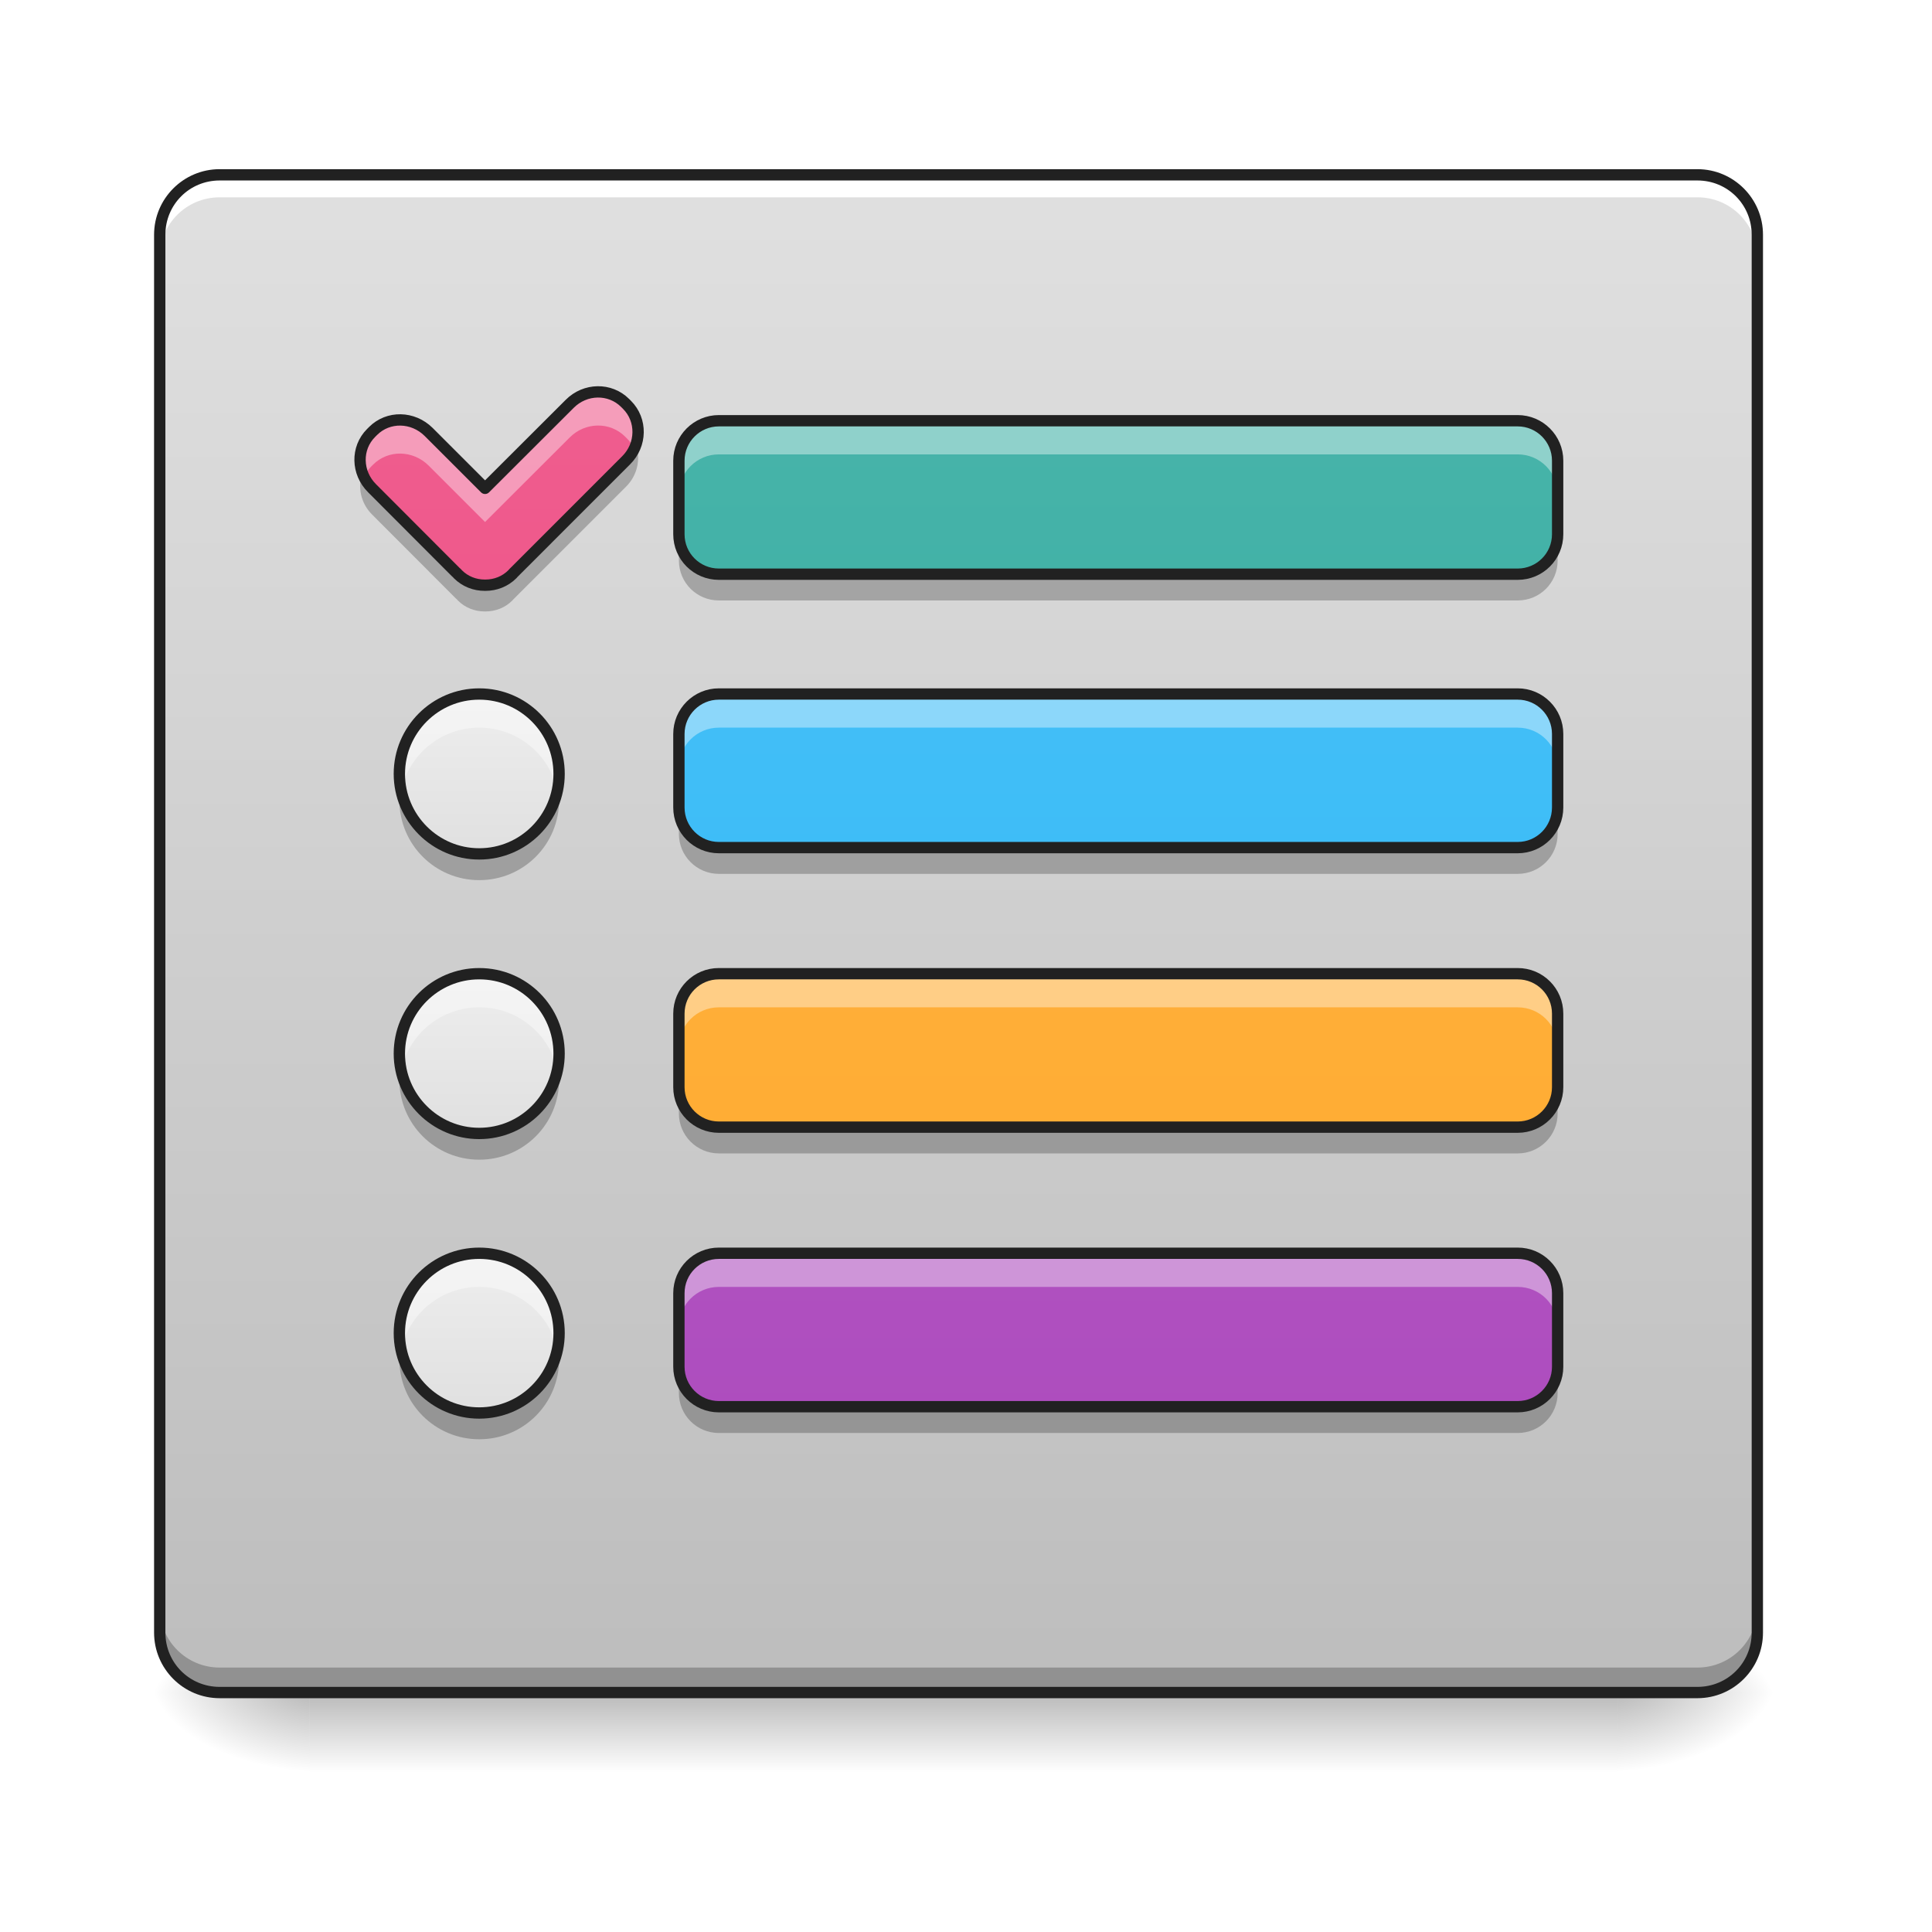
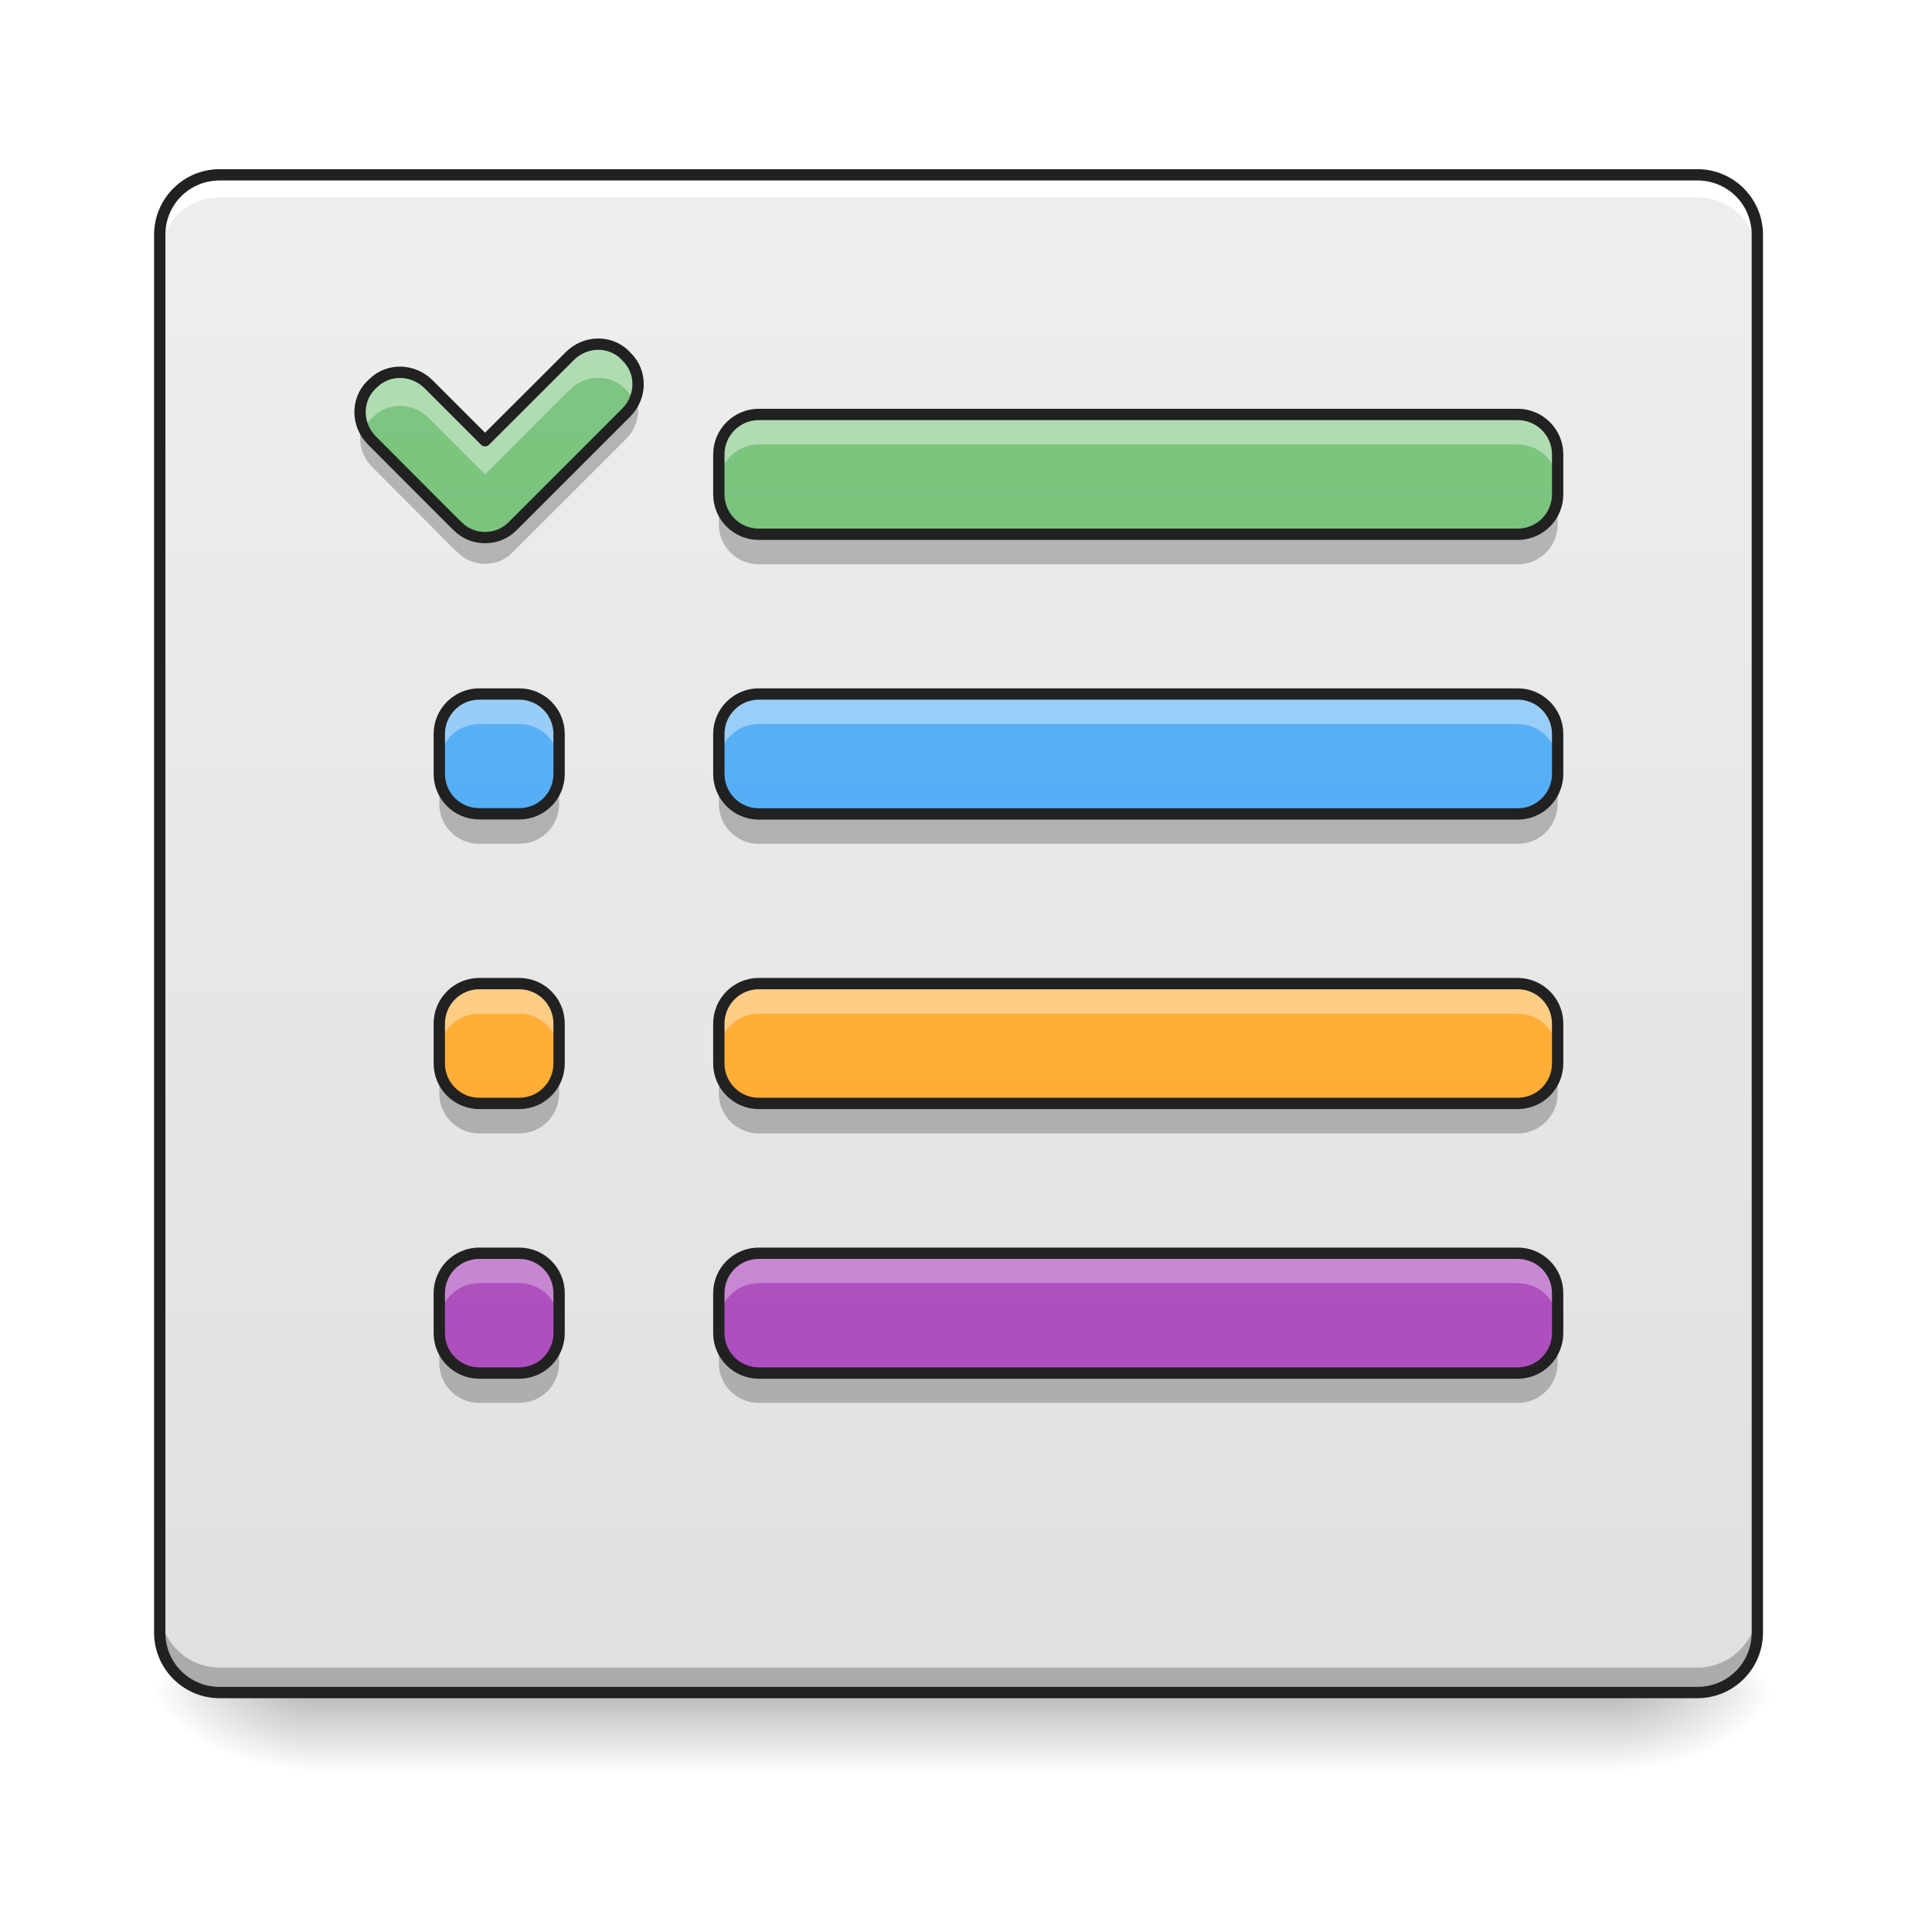
<svg xmlns="http://www.w3.org/2000/svg" width="48pt" height="48pt" viewBox="0 0 48 48" version="1.1">
  <defs>
    <linearGradient id="linear0" gradientUnits="userSpaceOnUse" x1="254" y1="233.5" x2="254" y2="254.667" gradientTransform="matrix(0.093759,0,0,0.093759,-0.00000572259,20.15818)">
      <stop offset="0" style="stop-color:rgb(0%,0%,0%);stop-opacity:0.275;" />
      <stop offset="1" style="stop-color:rgb(0%,0%,0%);stop-opacity:0;" />
    </linearGradient>
    <radialGradient id="radial0" gradientUnits="userSpaceOnUse" cx="450.909" cy="189.579" fx="450.909" fy="189.579" r="21.167" gradientTransform="matrix(0.000000261256,-0.117199,-0.210958,-0.000000152308,79.68439,95.393)">
      <stop offset="0" style="stop-color:rgb(0%,0%,0%);stop-opacity:0.314;" />
      <stop offset="0.222" style="stop-color:rgb(0%,0%,0%);stop-opacity:0.275;" />
      <stop offset="1" style="stop-color:rgb(0%,0%,0%);stop-opacity:0;" />
    </radialGradient>
    <radialGradient id="radial1" gradientUnits="userSpaceOnUse" cx="450.909" cy="189.579" fx="450.909" fy="189.579" r="21.167" gradientTransform="matrix(-0.000000261256,0.117199,0.210958,0.000000152308,-31.80678,-11.29122)">
      <stop offset="0" style="stop-color:rgb(0%,0%,0%);stop-opacity:0.314;" />
      <stop offset="0.222" style="stop-color:rgb(0%,0%,0%);stop-opacity:0.275;" />
      <stop offset="1" style="stop-color:rgb(0%,0%,0%);stop-opacity:0;" />
    </radialGradient>
    <radialGradient id="radial2" gradientUnits="userSpaceOnUse" cx="450.909" cy="189.579" fx="450.909" fy="189.579" r="21.167" gradientTransform="matrix(-0.000000261256,-0.117199,0.210958,-0.000000152308,-31.80678,95.393)">
      <stop offset="0" style="stop-color:rgb(0%,0%,0%);stop-opacity:0.314;" />
      <stop offset="0.222" style="stop-color:rgb(0%,0%,0%);stop-opacity:0.275;" />
      <stop offset="1" style="stop-color:rgb(0%,0%,0%);stop-opacity:0;" />
    </radialGradient>
    <radialGradient id="radial3" gradientUnits="userSpaceOnUse" cx="450.909" cy="189.579" fx="450.909" fy="189.579" r="21.167" gradientTransform="matrix(0.000000261256,0.117199,-0.210958,0.000000152308,79.68439,-11.29122)">
      <stop offset="0" style="stop-color:rgb(0%,0%,0%);stop-opacity:0.314;" />
      <stop offset="0.222" style="stop-color:rgb(0%,0%,0%);stop-opacity:0.275;" />
      <stop offset="1" style="stop-color:rgb(0%,0%,0%);stop-opacity:0;" />
    </radialGradient>
-     <linearGradient id="linear1" gradientUnits="userSpaceOnUse" x1="254" y1="-168.667" x2="254" y2="233.5" gradientTransform="matrix(0.093759,0,0,0.093759,0,20.15817)">
-       <stop offset="0" style="stop-color:rgb(87.843%,87.843%,87.843%);stop-opacity:1;" />
-       <stop offset="1" style="stop-color:rgb(74.118%,74.118%,74.118%);stop-opacity:1;" />
-     </linearGradient>
-     <linearGradient id="linear2" gradientUnits="userSpaceOnUse" x1="296.333" y1="242.417" x2="296.333" y2="-159.75" gradientTransform="matrix(0.093759,0,0,0.093759,0,19.32217)">
-       <stop offset="0" style="stop-color:rgb(14.902%,65.098%,60.392%);stop-opacity:1;" />
-       <stop offset="1" style="stop-color:rgb(30.196%,71.373%,67.451%);stop-opacity:1;" />
-     </linearGradient>
-     <linearGradient id="linear3" gradientUnits="userSpaceOnUse" x1="125.461" y1="229.785" x2="125.461" y2="-172.382" gradientTransform="matrix(0.093759,0,0,0.093759,0.144297,20.50651)">
-       <stop offset="0" style="stop-color:rgb(92.549%,25.098%,47.843%);stop-opacity:1;" />
-       <stop offset="1" style="stop-color:rgb(94.118%,38.431%,57.255%);stop-opacity:1;" />
-     </linearGradient>
-     <linearGradient id="linear4" gradientUnits="userSpaceOnUse" x1="296.333" y1="170" x2="296.333" y2="-232.167" gradientTransform="matrix(0.093759,0,0,0.093759,0,26.11187)">
-       <stop offset="0" style="stop-color:rgb(16.078%,71.373%,96.471%);stop-opacity:1;" />
-       <stop offset="1" style="stop-color:rgb(30.98%,76.471%,96.863%);stop-opacity:1;" />
-     </linearGradient>
-     <linearGradient id="linear5" gradientUnits="userSpaceOnUse" x1="127" y1="-52.25" x2="127" y2="-94.583" gradientTransform="matrix(0.093759,0,0,0.093759,0,26.11187)">
+     <linearGradient id="linear1" gradientUnits="userSpaceOnUse" x1="232.833" y1="233.5" x2="232.833" y2="-168.667" gradientTransform="matrix(0.093759,0,0,0.093759,0,20.15817)">
      <stop offset="0" style="stop-color:rgb(87.843%,87.843%,87.843%);stop-opacity:1;" />
      <stop offset="1" style="stop-color:rgb(93.333%,93.333%,93.333%);stop-opacity:1;" />
    </linearGradient>
-     <linearGradient id="linear6" gradientUnits="userSpaceOnUse" x1="296.333" y1="95.917" x2="296.333" y2="-306.25" gradientTransform="matrix(0.093759,0,0,0.093759,0,33.05785)">
+     <linearGradient id="linear2" gradientUnits="userSpaceOnUse" x1="125.461" y1="229.785" x2="125.461" y2="-172.382" gradientTransform="matrix(0.093759,0,0,0.093759,0.144297,20.50651)">
+       <stop offset="0" style="stop-color:rgb(40%,73.333%,41.569%);stop-opacity:1;" />
+       <stop offset="1" style="stop-color:rgb(50.588%,78.039%,51.765%);stop-opacity:1;" />
+     </linearGradient>
+     <linearGradient id="linear3" gradientUnits="userSpaceOnUse" x1="296.333" y1="253" x2="296.333" y2="-149.167" gradientTransform="matrix(0.093759,0,0,0.093759,0,18.32989)">
+       <stop offset="0" style="stop-color:rgb(40%,73.333%,41.569%);stop-opacity:1;" />
+       <stop offset="1" style="stop-color:rgb(50.588%,78.039%,51.765%);stop-opacity:1;" />
+     </linearGradient>
+     <linearGradient id="linear4" gradientUnits="userSpaceOnUse" x1="296.333" y1="253" x2="296.333" y2="-149.167" gradientTransform="matrix(0.093759,0,0,0.093759,0,18.32989)">
+       <stop offset="0" style="stop-color:rgb(25.882%,64.706%,96.078%);stop-opacity:1;" />
+       <stop offset="1" style="stop-color:rgb(39.216%,70.98%,96.471%);stop-opacity:1;" />
+     </linearGradient>
+     <linearGradient id="linear5" gradientUnits="userSpaceOnUse" x1="296.333" y1="253" x2="296.333" y2="-149.167" gradientTransform="matrix(0.093759,0,0,0.093759,0,18.32989)">
+       <stop offset="0" style="stop-color:rgb(67.059%,27.843%,73.725%);stop-opacity:1;" />
+       <stop offset="1" style="stop-color:rgb(72.941%,40.784%,78.431%);stop-opacity:1;" />
+     </linearGradient>
+     <linearGradient id="linear6" gradientUnits="userSpaceOnUse" x1="296.333" y1="253" x2="296.333" y2="-149.167" gradientTransform="matrix(0.093759,0,0,0.093759,0,18.32988)">
      <stop offset="0" style="stop-color:rgb(100%,65.49%,14.902%);stop-opacity:1;" />
      <stop offset="1" style="stop-color:rgb(100%,71.765%,30.196%);stop-opacity:1;" />
    </linearGradient>
-     <linearGradient id="linear7" gradientUnits="userSpaceOnUse" x1="127" y1="-52.25" x2="127" y2="-94.583" gradientTransform="matrix(0.093759,0,0,0.093759,0,33.05785)">
-       <stop offset="0" style="stop-color:rgb(87.843%,87.843%,87.843%);stop-opacity:1;" />
-       <stop offset="1" style="stop-color:rgb(93.333%,93.333%,93.333%);stop-opacity:1;" />
+     <linearGradient id="linear7" gradientUnits="userSpaceOnUse" x1="148.167" y1="233.5" x2="148.167" y2="-168.667" gradientTransform="matrix(0.093759,0,0,0.093759,0,20.15817)">
+       <stop offset="0" style="stop-color:rgb(25.882%,64.706%,96.078%);stop-opacity:1;" />
+       <stop offset="1" style="stop-color:rgb(39.216%,70.98%,96.471%);stop-opacity:1;" />
    </linearGradient>
-     <linearGradient id="linear8" gradientUnits="userSpaceOnUse" x1="296.333" y1="21.833" x2="296.333" y2="-380.333" gradientTransform="matrix(0.093759,0,0,0.093759,0,40.00382)">
+     <linearGradient id="linear8" gradientUnits="userSpaceOnUse" x1="148.167" y1="233.5" x2="148.167" y2="-168.667" gradientTransform="matrix(0.093759,0,0,0.093759,0,20.15817)">
+       <stop offset="0" style="stop-color:rgb(100%,65.49%,14.902%);stop-opacity:1;" />
+       <stop offset="1" style="stop-color:rgb(100%,71.765%,30.196%);stop-opacity:1;" />
+     </linearGradient>
+     <linearGradient id="linear9" gradientUnits="userSpaceOnUse" x1="148.167" y1="233.5" x2="148.167" y2="-168.667" gradientTransform="matrix(0.093759,0,0,0.093759,0,20.15817)">
      <stop offset="0" style="stop-color:rgb(67.059%,27.843%,73.725%);stop-opacity:1;" />
      <stop offset="1" style="stop-color:rgb(72.941%,40.784%,78.431%);stop-opacity:1;" />
-     </linearGradient>
-     <linearGradient id="linear9" gradientUnits="userSpaceOnUse" x1="127" y1="-52.25" x2="127" y2="-94.583" gradientTransform="matrix(0.093759,0,0,0.093759,0,40.00382)">
-       <stop offset="0" style="stop-color:rgb(87.843%,87.843%,87.843%);stop-opacity:1;" />
-       <stop offset="1" style="stop-color:rgb(93.333%,93.333%,93.333%);stop-opacity:1;" />
    </linearGradient>
  </defs>
  <g id="surface1">
    <path style=" stroke:none;fill-rule:nonzero;fill:url(#linear0);" d="M 7.691 42.051 L 40.188 42.051 L 40.188 44.035 L 7.691 44.035 Z M 7.691 42.051 " />
    <path style=" stroke:none;fill-rule:nonzero;fill:url(#radial0);" d="M 40.188 42.051 L 44.156 42.051 L 44.156 40.066 L 40.188 40.066 Z M 40.188 42.051 " />
    <path style=" stroke:none;fill-rule:nonzero;fill:url(#radial1);" d="M 7.691 42.051 L 3.723 42.051 L 3.723 44.035 L 7.691 44.035 Z M 7.691 42.051 " />
    <path style=" stroke:none;fill-rule:nonzero;fill:url(#radial2);" d="M 7.691 42.051 L 3.723 42.051 L 3.723 40.066 L 7.691 40.066 Z M 7.691 42.051 " />
    <path style=" stroke:none;fill-rule:nonzero;fill:url(#radial3);" d="M 40.188 42.051 L 44.156 42.051 L 44.156 44.035 L 40.188 44.035 Z M 40.188 42.051 " />
    <path style=" stroke:none;fill-rule:nonzero;fill:url(#linear1);" d="M 5.457 4.344 L 42.172 4.344 C 42.992 4.344 43.66 5.012 43.66 5.832 L 43.66 40.562 C 43.66 41.383 42.992 42.051 42.172 42.051 L 5.457 42.051 C 4.637 42.051 3.969 41.383 3.969 40.562 L 3.969 5.832 C 3.969 5.012 4.637 4.344 5.457 4.344 Z M 5.457 4.344 " />
    <path style=" stroke:none;fill-rule:nonzero;fill:rgb(100%,100%,100%);fill-opacity:1;" d="M 5.457 4.344 C 4.633 4.344 3.969 5.008 3.969 5.832 L 3.969 6.391 C 3.969 5.566 4.633 4.902 5.457 4.902 L 42.172 4.902 C 42.996 4.902 43.66 5.566 43.66 6.391 L 43.66 5.832 C 43.66 5.008 42.996 4.344 42.172 4.344 Z M 5.457 4.344 " />
    <path style=" stroke:none;fill-rule:nonzero;fill:rgb(0%,0%,0%);fill-opacity:0.235;" d="M 5.457 41.988 C 4.633 41.988 3.969 41.324 3.969 40.5 L 3.969 39.941 C 3.969 40.766 4.633 41.43 5.457 41.43 L 42.172 41.43 C 42.996 41.43 43.66 40.766 43.66 39.941 L 43.66 40.5 C 43.66 41.324 42.996 41.988 42.172 41.988 Z M 5.457 41.988 " />
    <path style=" stroke:none;fill-rule:nonzero;fill:rgb(12.941%,12.941%,12.941%);fill-opacity:1;" d="M 5.457 4.203 C 4.559 4.203 3.828 4.934 3.828 5.832 L 3.828 40.562 C 3.828 41.461 4.559 42.191 5.457 42.191 L 42.172 42.191 C 43.07 42.191 43.801 41.461 43.801 40.562 L 43.801 5.832 C 43.801 4.934 43.07 4.203 42.172 4.203 Z M 5.457 4.484 L 42.172 4.484 C 42.922 4.484 43.52 5.082 43.52 5.832 L 43.52 40.562 C 43.52 41.312 42.922 41.91 42.172 41.91 L 5.457 41.91 C 4.707 41.91 4.109 41.312 4.109 40.562 L 4.109 5.832 C 4.109 5.082 4.707 4.484 5.457 4.484 Z M 5.457 4.484 " />
-     <path style=" stroke:none;fill-rule:nonzero;fill:url(#linear2);" d="M 17.859 10.453 L 37.707 10.453 C 38.254 10.453 38.699 10.898 38.699 11.445 L 38.699 13.273 C 38.699 13.824 38.254 14.266 37.707 14.266 L 17.859 14.266 C 17.312 14.266 16.867 13.824 16.867 13.273 L 16.867 11.445 C 16.867 10.898 17.312 10.453 17.859 10.453 Z M 17.859 10.453 " />
-     <path style=" stroke:none;fill-rule:nonzero;fill:url(#linear3);" d="M 9.219 10.758 C 8.844 11.133 8.855 11.746 9.246 12.133 L 11.324 14.215 L 11.352 14.238 L 11.375 14.266 C 11.559 14.449 11.797 14.539 12.043 14.539 C 12.047 14.539 12.047 14.539 12.051 14.539 C 12.055 14.539 12.059 14.539 12.062 14.539 C 12.305 14.539 12.547 14.449 12.73 14.266 L 12.754 14.238 L 15.555 11.438 C 15.945 11.051 15.953 10.434 15.578 10.059 L 15.531 10.012 C 15.156 9.637 14.539 9.645 14.152 10.035 L 12.051 12.133 L 10.648 10.73 C 10.258 10.344 9.645 10.332 9.27 10.707 Z M 9.219 10.758 " />
-     <path style=" stroke:none;fill-rule:nonzero;fill:url(#linear4);" d="M 17.859 17.242 L 37.707 17.242 C 38.254 17.242 38.699 17.688 38.699 18.234 L 38.699 20.062 C 38.699 20.613 38.254 21.059 37.707 21.059 L 17.859 21.059 C 17.312 21.059 16.867 20.613 16.867 20.062 L 16.867 18.234 C 16.867 17.688 17.312 17.242 17.859 17.242 Z M 17.859 17.242 " />
-     <path style=" stroke:none;fill-rule:nonzero;fill:url(#linear5);" d="M 11.906 17.242 C 13.004 17.242 13.891 18.133 13.891 19.227 C 13.891 20.324 13.004 21.215 11.906 21.215 C 10.812 21.215 9.922 20.324 9.922 19.227 C 9.922 18.133 10.812 17.242 11.906 17.242 Z M 11.906 17.242 " />
-     <path style=" stroke:none;fill-rule:nonzero;fill:url(#linear6);" d="M 17.859 24.191 L 37.707 24.191 C 38.254 24.191 38.699 24.633 38.699 25.184 L 38.699 27.012 C 38.699 27.559 38.254 28.004 37.707 28.004 L 17.859 28.004 C 17.312 28.004 16.867 27.559 16.867 27.012 L 16.867 25.184 C 16.867 24.633 17.312 24.191 17.859 24.191 Z M 17.859 24.191 " />
-     <path style=" stroke:none;fill-rule:nonzero;fill:url(#linear7);" d="M 11.906 24.191 C 13.004 24.191 13.891 25.078 13.891 26.176 C 13.891 27.27 13.004 28.16 11.906 28.16 C 10.812 28.16 9.922 27.27 9.922 26.176 C 9.922 25.078 10.812 24.191 11.906 24.191 Z M 11.906 24.191 " />
-     <path style=" stroke:none;fill-rule:nonzero;fill:url(#linear8);" d="M 17.859 31.137 L 37.707 31.137 C 38.254 31.137 38.699 31.578 38.699 32.129 L 38.699 33.957 C 38.699 34.504 38.254 34.949 37.707 34.949 L 17.859 34.949 C 17.312 34.949 16.867 34.504 16.867 33.957 L 16.867 32.129 C 16.867 31.578 17.312 31.137 17.859 31.137 Z M 17.859 31.137 " />
-     <path style=" stroke:none;fill-rule:nonzero;fill:url(#linear9);" d="M 11.906 31.137 C 13.004 31.137 13.891 32.023 13.891 33.121 C 13.891 34.215 13.004 35.105 11.906 35.105 C 10.812 35.105 9.922 34.215 9.922 33.121 C 9.922 32.023 10.812 31.137 11.906 31.137 Z M 11.906 31.137 " />
-     <path style=" stroke:none;fill-rule:nonzero;fill:rgb(100%,100%,100%);fill-opacity:0.392;" d="M 17.859 10.453 C 17.312 10.453 16.867 10.898 16.867 11.445 L 16.867 12.281 C 16.867 11.734 17.312 11.289 17.859 11.289 L 37.707 11.289 C 38.258 11.289 38.699 11.734 38.699 12.281 L 38.699 11.445 C 38.699 10.898 38.258 10.453 37.707 10.453 Z M 17.859 10.453 " />
-     <path style=" stroke:none;fill-rule:nonzero;fill:rgb(100%,100%,100%);fill-opacity:0.392;" d="M 14.848 9.734 C 14.598 9.742 14.348 9.84 14.152 10.035 L 12.051 12.133 L 10.648 10.73 C 10.258 10.344 9.645 10.332 9.27 10.707 L 9.219 10.758 C 8.93 11.047 8.871 11.48 9.039 11.844 C 9.086 11.754 9.145 11.668 9.219 11.594 L 9.27 11.543 C 9.645 11.168 10.258 11.18 10.648 11.566 L 12.051 12.969 L 14.152 10.871 C 14.539 10.48 15.156 10.473 15.531 10.848 L 15.578 10.895 C 15.656 10.973 15.715 11.055 15.758 11.148 C 15.93 10.785 15.871 10.352 15.578 10.059 L 15.531 10.012 C 15.344 9.824 15.094 9.73 14.848 9.734 Z M 14.848 9.734 " />
-     <path style=" stroke:none;fill-rule:nonzero;fill:rgb(100%,100%,100%);fill-opacity:0.392;" d="M 17.859 17.242 C 17.312 17.242 16.867 17.688 16.867 18.234 L 16.867 19.07 C 16.867 18.523 17.312 18.078 17.859 18.078 L 37.707 18.078 C 38.258 18.078 38.699 18.523 38.699 19.07 L 38.699 18.234 C 38.699 17.688 38.258 17.242 37.707 17.242 Z M 17.859 17.242 " />
-     <path style=" stroke:none;fill-rule:nonzero;fill:rgb(100%,100%,100%);fill-opacity:0.392;" d="M 11.906 17.242 C 10.809 17.242 9.922 18.129 9.922 19.227 C 9.922 19.371 9.938 19.512 9.969 19.645 C 10.156 18.75 10.953 18.078 11.906 18.078 C 12.863 18.078 13.656 18.75 13.848 19.645 C 13.875 19.512 13.891 19.371 13.891 19.227 C 13.891 18.129 13.008 17.242 11.906 17.242 Z M 11.906 17.242 " />
-     <path style=" stroke:none;fill-rule:nonzero;fill:rgb(100%,100%,100%);fill-opacity:0.392;" d="M 17.859 24.191 C 17.312 24.191 16.867 24.633 16.867 25.184 L 16.867 26.02 C 16.867 25.469 17.312 25.027 17.859 25.027 L 37.707 25.027 C 38.258 25.027 38.699 25.469 38.699 26.02 L 38.699 25.184 C 38.699 24.633 38.258 24.191 37.707 24.191 Z M 17.859 24.191 " />
-     <path style=" stroke:none;fill-rule:nonzero;fill:rgb(100%,100%,100%);fill-opacity:0.392;" d="M 11.906 24.191 C 10.809 24.191 9.922 25.074 9.922 26.176 C 9.922 26.316 9.938 26.457 9.969 26.594 C 10.156 25.695 10.953 25.027 11.906 25.027 C 12.863 25.027 13.656 25.695 13.848 26.594 C 13.875 26.457 13.891 26.316 13.891 26.176 C 13.891 25.074 13.008 24.191 11.906 24.191 Z M 11.906 24.191 " />
-     <path style=" stroke:none;fill-rule:nonzero;fill:rgb(100%,100%,100%);fill-opacity:0.392;" d="M 17.859 31.137 C 17.312 31.137 16.867 31.578 16.867 32.129 L 16.867 32.965 C 16.867 32.414 17.312 31.973 17.859 31.973 L 37.707 31.973 C 38.258 31.973 38.699 32.414 38.699 32.965 L 38.699 32.129 C 38.699 31.578 38.258 31.137 37.707 31.137 Z M 17.859 31.137 " />
-     <path style=" stroke:none;fill-rule:nonzero;fill:rgb(100%,100%,100%);fill-opacity:0.392;" d="M 11.906 31.137 C 10.809 31.137 9.922 32.02 9.922 33.121 C 9.922 33.266 9.938 33.402 9.969 33.539 C 10.156 32.641 10.953 31.973 11.906 31.973 C 12.863 31.973 13.656 32.641 13.848 33.539 C 13.875 33.402 13.891 33.266 13.891 33.121 C 13.891 32.02 13.008 31.137 11.906 31.137 Z M 11.906 31.137 " />
-     <path style=" stroke:none;fill-rule:nonzero;fill:rgb(0%,0%,0%);fill-opacity:0.235;" d="M 16.867 13.273 L 16.867 13.926 C 16.867 14.477 17.312 14.918 17.859 14.918 L 37.707 14.918 C 38.258 14.918 38.699 14.477 38.699 13.926 L 38.699 13.273 C 38.699 13.824 38.258 14.266 37.707 14.266 L 17.859 14.266 C 17.312 14.266 16.867 13.824 16.867 13.273 Z M 16.867 13.273 " />
-     <path style=" stroke:none;fill-rule:nonzero;fill:rgb(0%,0%,0%);fill-opacity:0.235;" d="M 15.797 11.055 C 15.75 11.195 15.668 11.324 15.555 11.438 L 12.754 14.238 L 12.73 14.266 C 12.547 14.449 12.305 14.539 12.062 14.539 C 12.059 14.539 12.055 14.539 12.051 14.539 C 12.047 14.539 12.047 14.539 12.043 14.539 C 11.797 14.539 11.559 14.449 11.375 14.266 L 11.352 14.238 L 11.324 14.215 L 9.246 12.133 C 9.133 12.023 9.051 11.891 9.004 11.75 C 8.879 12.094 8.961 12.504 9.246 12.785 L 11.324 14.867 L 11.352 14.891 L 11.375 14.918 C 11.559 15.102 11.797 15.191 12.043 15.191 C 12.047 15.191 12.047 15.191 12.051 15.191 C 12.055 15.191 12.059 15.191 12.062 15.191 C 12.305 15.191 12.547 15.102 12.73 14.918 L 12.754 14.891 L 15.555 12.09 C 15.84 11.805 15.922 11.398 15.797 11.055 Z M 15.797 11.055 " />
-     <path style=" stroke:none;fill-rule:nonzero;fill:rgb(0%,0%,0%);fill-opacity:0.235;" d="M 16.867 20.062 L 16.867 20.719 C 16.867 21.266 17.312 21.711 17.859 21.711 L 37.707 21.711 C 38.258 21.711 38.699 21.266 38.699 20.719 L 38.699 20.062 C 38.699 20.613 38.258 21.059 37.707 21.059 L 17.859 21.059 C 17.312 21.059 16.867 20.613 16.867 20.062 Z M 16.867 20.062 " />
-     <path style=" stroke:none;fill-rule:nonzero;fill:rgb(0%,0%,0%);fill-opacity:0.235;" d="M 9.949 19.555 C 9.934 19.66 9.922 19.77 9.922 19.879 C 9.922 20.98 10.809 21.867 11.906 21.867 C 13.008 21.867 13.891 20.98 13.891 19.879 C 13.891 19.77 13.883 19.66 13.867 19.555 C 13.711 20.496 12.895 21.215 11.906 21.215 C 10.918 21.215 10.105 20.496 9.949 19.555 Z M 9.949 19.555 " />
-     <path style=" stroke:none;fill-rule:nonzero;fill:rgb(0%,0%,0%);fill-opacity:0.235;" d="M 16.867 27.012 L 16.867 27.664 C 16.867 28.211 17.312 28.656 17.859 28.656 L 37.707 28.656 C 38.258 28.656 38.699 28.211 38.699 27.664 L 38.699 27.012 C 38.699 27.559 38.258 28.004 37.707 28.004 L 17.859 28.004 C 17.312 28.004 16.867 27.559 16.867 27.012 Z M 16.867 27.012 " />
-     <path style=" stroke:none;fill-rule:nonzero;fill:rgb(0%,0%,0%);fill-opacity:0.235;" d="M 9.949 26.5 C 9.934 26.605 9.922 26.715 9.922 26.828 C 9.922 27.926 10.809 28.812 11.906 28.812 C 13.008 28.812 13.891 27.926 13.891 26.828 C 13.891 26.715 13.883 26.605 13.867 26.5 C 13.711 27.445 12.895 28.16 11.906 28.16 C 10.918 28.16 10.105 27.445 9.949 26.5 Z M 9.949 26.5 " />
-     <path style=" stroke:none;fill-rule:nonzero;fill:rgb(0%,0%,0%);fill-opacity:0.235;" d="M 16.867 33.957 L 16.867 34.609 C 16.867 35.16 17.312 35.602 17.859 35.602 L 37.707 35.602 C 38.258 35.602 38.699 35.16 38.699 34.609 L 38.699 33.957 C 38.699 34.508 38.258 34.949 37.707 34.949 L 17.859 34.949 C 17.312 34.949 16.867 34.508 16.867 33.957 Z M 16.867 33.957 " />
-     <path style=" stroke:none;fill-rule:nonzero;fill:rgb(0%,0%,0%);fill-opacity:0.235;" d="M 9.949 33.445 C 9.934 33.551 9.922 33.66 9.922 33.773 C 9.922 34.871 10.809 35.758 11.906 35.758 C 13.008 35.758 13.891 34.871 13.891 33.773 C 13.891 33.66 13.883 33.551 13.867 33.445 C 13.711 34.391 12.895 35.105 11.906 35.105 C 10.918 35.105 10.105 34.391 9.949 33.445 Z M 9.949 33.445 " />
-     <path style="fill:none;stroke-width:3;stroke-linecap:round;stroke-linejoin:round;stroke:rgb(12.941%,12.941%,12.941%);stroke-opacity:1;stroke-miterlimit:4;" d="M 190.482 -103.511 L 402.17 -103.511 C 408.003 -103.511 412.752 -98.761 412.752 -92.928 L 412.752 -73.43 C 412.752 -67.556 408.003 -62.848 402.17 -62.848 L 190.482 -62.848 C 184.649 -62.848 179.899 -67.556 179.899 -73.43 L 179.899 -92.928 C 179.899 -98.761 184.649 -103.511 190.482 -103.511 Z M 190.482 -103.511 " transform="matrix(0.093759,0,0,0.093759,0,20.15817)" />
-     <path style="fill:none;stroke-width:3;stroke-linecap:butt;stroke-linejoin:round;stroke:rgb(12.941%,12.941%,12.941%);stroke-opacity:1;stroke-miterlimit:4;" d="M 98.324 -100.261 C 94.324 -96.261 94.449 -89.72 98.616 -85.596 L 120.78 -63.389 L 121.072 -63.14 L 121.322 -62.848 C 123.28 -60.89 125.821 -59.931 128.446 -59.931 C 128.488 -59.931 128.488 -59.931 128.529 -59.931 C 128.571 -59.931 128.613 -59.931 128.654 -59.931 C 131.237 -59.931 133.821 -60.89 135.779 -62.848 L 136.029 -63.14 L 165.901 -93.012 C 170.067 -97.136 170.15 -103.719 166.151 -107.719 L 165.651 -108.219 C 161.651 -112.218 155.069 -112.135 150.944 -107.969 L 128.529 -85.596 L 113.572 -100.553 C 109.406 -104.677 102.865 -104.802 98.866 -100.803 Z M 98.324 -100.261 " transform="matrix(0.093759,0,0,0.093759,0,20.15817)" />
-     <path style="fill:none;stroke-width:3;stroke-linecap:round;stroke-linejoin:round;stroke:rgb(12.941%,12.941%,12.941%);stroke-opacity:1;stroke-miterlimit:4;" d="M 190.482 -94.601 L 402.17 -94.601 C 408.003 -94.601 412.752 -89.851 412.752 -84.019 L 412.752 -64.52 C 412.752 -58.646 408.003 -53.896 402.17 -53.896 L 190.482 -53.896 C 184.649 -53.896 179.899 -58.646 179.899 -64.52 L 179.899 -84.019 C 179.899 -89.851 184.649 -94.601 190.482 -94.601 Z M 190.482 -94.601 " transform="matrix(0.093759,0,0,0.093759,0,26.11187)" />
-     <path style="fill:none;stroke-width:3;stroke-linecap:butt;stroke-linejoin:round;stroke:rgb(12.941%,12.941%,12.941%);stroke-opacity:1;stroke-miterlimit:4;" d="M 126.988 -94.601 C 138.695 -94.601 148.153 -85.102 148.153 -73.436 C 148.153 -61.729 138.695 -52.23 126.988 -52.23 C 115.322 -52.23 105.823 -61.729 105.823 -73.436 C 105.823 -85.102 115.322 -94.601 126.988 -94.601 Z M 126.988 -94.601 " transform="matrix(0.093759,0,0,0.093759,0,26.11187)" />
-     <path style="fill:none;stroke-width:3;stroke-linecap:round;stroke-linejoin:round;stroke:rgb(12.941%,12.941%,12.941%);stroke-opacity:1;stroke-miterlimit:4;" d="M 190.482 -94.566 L 402.17 -94.566 C 408.003 -94.566 412.752 -89.858 412.752 -83.984 L 412.752 -64.486 C 412.752 -58.653 408.003 -53.904 402.17 -53.904 L 190.482 -53.904 C 184.649 -53.904 179.899 -58.653 179.899 -64.486 L 179.899 -83.984 C 179.899 -89.858 184.649 -94.566 190.482 -94.566 Z M 190.482 -94.566 " transform="matrix(0.093759,0,0,0.093759,0,33.05785)" />
-     <path style="fill:none;stroke-width:3;stroke-linecap:butt;stroke-linejoin:round;stroke:rgb(12.941%,12.941%,12.941%);stroke-opacity:1;stroke-miterlimit:4;" d="M 126.988 -94.566 C 138.695 -94.566 148.153 -85.109 148.153 -73.402 C 148.153 -61.736 138.695 -52.237 126.988 -52.237 C 115.322 -52.237 105.823 -61.736 105.823 -73.402 C 105.823 -85.109 115.322 -94.566 126.988 -94.566 Z M 126.988 -94.566 " transform="matrix(0.093759,0,0,0.093759,0,33.05785)" />
-     <path style="fill:none;stroke-width:3;stroke-linecap:round;stroke-linejoin:round;stroke:rgb(12.941%,12.941%,12.941%);stroke-opacity:1;stroke-miterlimit:4;" d="M 190.482 -94.573 L 402.17 -94.573 C 408.003 -94.573 412.752 -89.866 412.752 -83.991 L 412.752 -64.493 C 412.752 -58.66 408.003 -53.911 402.17 -53.911 L 190.482 -53.911 C 184.649 -53.911 179.899 -58.66 179.899 -64.493 L 179.899 -83.991 C 179.899 -89.866 184.649 -94.573 190.482 -94.573 Z M 190.482 -94.573 " transform="matrix(0.093759,0,0,0.093759,0,40.00382)" />
-     <path style="fill:none;stroke-width:3;stroke-linecap:butt;stroke-linejoin:round;stroke:rgb(12.941%,12.941%,12.941%);stroke-opacity:1;stroke-miterlimit:4;" d="M 126.988 -94.573 C 138.695 -94.573 148.153 -85.116 148.153 -73.409 C 148.153 -61.743 138.695 -52.244 126.988 -52.244 C 115.322 -52.244 105.823 -61.743 105.823 -73.409 C 105.823 -85.116 115.322 -94.573 126.988 -94.573 Z M 126.988 -94.573 " transform="matrix(0.093759,0,0,0.093759,0,40.00382)" />
+     <path style=" stroke:none;fill-rule:nonzero;fill:url(#linear2);" d="M 9.219 9.57 C 8.844 9.945 8.855 10.562 9.246 10.949 L 11.324 13.031 L 11.352 13.055 L 11.375 13.078 C 11.559 13.262 11.797 13.355 12.043 13.355 C 12.047 13.355 12.047 13.355 12.051 13.355 C 12.055 13.355 12.059 13.355 12.062 13.355 C 12.305 13.355 12.547 13.262 12.73 13.078 L 15.555 10.254 C 15.945 9.863 15.953 9.25 15.578 8.875 L 15.531 8.824 C 15.156 8.449 14.539 8.461 14.152 8.852 L 12.051 10.949 L 10.648 9.547 C 10.258 9.16 9.645 9.148 9.27 9.523 Z M 9.219 9.57 " />
+     <path style=" stroke:none;fill-rule:nonzero;fill:rgb(100%,100%,100%);fill-opacity:0.392;" d="M 14.848 8.551 C 14.598 8.555 14.348 8.656 14.152 8.852 L 12.051 10.949 L 10.648 9.547 C 10.258 9.16 9.645 9.148 9.27 9.523 L 9.219 9.57 C 8.93 9.863 8.871 10.297 9.039 10.66 C 9.086 10.57 9.145 10.484 9.219 10.406 L 9.27 10.359 C 9.645 9.984 10.258 9.996 10.648 10.383 L 12.051 11.785 L 14.152 9.688 C 14.539 9.297 15.156 9.285 15.531 9.66 L 15.578 9.711 C 15.656 9.785 15.715 9.871 15.758 9.965 C 15.93 9.602 15.871 9.164 15.578 8.875 L 15.531 8.824 C 15.344 8.637 15.094 8.547 14.848 8.551 Z M 14.848 8.551 " />
+     <path style=" stroke:none;fill-rule:nonzero;fill:rgb(0%,0%,0%);fill-opacity:0.235;" d="M 15.797 9.871 C 15.75 10.008 15.668 10.141 15.555 10.254 L 12.73 13.078 C 12.547 13.262 12.305 13.355 12.062 13.355 C 12.059 13.355 12.055 13.355 12.051 13.355 C 12.047 13.355 12.047 13.355 12.043 13.355 C 11.797 13.355 11.559 13.262 11.375 13.078 L 11.352 13.055 L 11.324 13.031 L 9.246 10.949 C 9.133 10.836 9.051 10.707 9.004 10.566 C 8.879 10.91 8.961 11.316 9.246 11.602 L 11.324 13.684 L 11.352 13.707 L 11.375 13.73 C 11.559 13.914 11.797 14.008 12.043 14.008 C 12.047 14.008 12.047 14.008 12.051 14.008 C 12.055 14.008 12.059 14.008 12.062 14.008 C 12.305 14.008 12.547 13.914 12.73 13.73 L 15.555 10.906 C 15.84 10.621 15.922 10.215 15.797 9.871 Z M 15.797 9.871 " />
+     <path style="fill:none;stroke-width:3;stroke-linecap:butt;stroke-linejoin:round;stroke:rgb(12.941%,12.941%,12.941%);stroke-opacity:1;stroke-miterlimit:4;" d="M 98.324 -112.926 C 94.324 -108.927 94.449 -102.344 98.616 -98.219 L 120.78 -76.013 L 121.072 -75.763 L 121.322 -75.513 C 123.28 -73.555 125.821 -72.555 128.446 -72.555 C 128.488 -72.555 128.488 -72.555 128.529 -72.555 C 128.571 -72.555 128.613 -72.555 128.654 -72.555 C 131.237 -72.555 133.821 -73.555 135.779 -75.513 L 165.901 -105.635 C 170.067 -109.802 170.15 -116.343 166.151 -120.342 L 165.651 -120.884 C 161.651 -124.884 155.069 -124.759 150.944 -120.592 L 128.529 -98.219 L 113.572 -113.176 C 109.406 -117.301 102.865 -117.426 98.866 -113.426 Z M 98.324 -112.926 " transform="matrix(0.093759,0,0,0.093759,0,20.15817)" />
+     <path style=" stroke:none;fill-rule:nonzero;fill:url(#linear3);" d="M 18.852 10.297 L 37.707 10.297 C 38.254 10.297 38.699 10.742 38.699 11.289 L 38.699 12.281 C 38.699 12.832 38.254 13.273 37.707 13.273 L 18.852 13.273 C 18.305 13.273 17.859 12.832 17.859 12.281 L 17.859 11.289 C 17.859 10.742 18.305 10.297 18.852 10.297 Z M 18.852 10.297 " />
+     <path style=" stroke:none;fill-rule:nonzero;fill:rgb(100%,100%,100%);fill-opacity:0.392;" d="M 18.852 10.297 C 18.305 10.297 17.859 10.742 17.859 11.289 L 17.859 12.035 C 17.859 11.484 18.305 11.043 18.852 11.043 L 37.707 11.043 C 38.258 11.043 38.699 11.484 38.699 12.035 L 38.699 11.289 C 38.699 10.742 38.258 10.297 37.707 10.297 Z M 18.852 10.297 " />
+     <path style=" stroke:none;fill-rule:nonzero;fill:rgb(0%,0%,0%);fill-opacity:0.235;" d="M 18.852 14.02 C 18.305 14.02 17.859 13.578 17.859 13.027 L 17.859 12.281 C 17.859 12.832 18.305 13.273 18.852 13.273 L 37.707 13.273 C 38.258 13.273 38.699 12.832 38.699 12.281 L 38.699 13.027 C 38.699 13.578 38.258 14.02 37.707 14.02 Z M 18.852 14.02 " />
+     <path style="fill:none;stroke-width:3;stroke-linecap:round;stroke-linejoin:round;stroke:rgb(12.941%,12.941%,12.941%);stroke-opacity:1;stroke-miterlimit:4;" d="M 201.064 -105.177 L 402.17 -105.177 C 408.003 -105.177 412.752 -100.428 412.752 -94.595 L 412.752 -84.013 C 412.752 -78.138 408.003 -73.43 402.17 -73.43 L 201.064 -73.43 C 195.231 -73.43 190.482 -78.138 190.482 -84.013 L 190.482 -94.595 C 190.482 -100.428 195.231 -105.177 201.064 -105.177 Z M 201.064 -105.177 " transform="matrix(0.093759,0,0,0.093759,0,20.15817)" />
+     <path style=" stroke:none;fill-rule:nonzero;fill:url(#linear4);" d="M 18.852 17.242 L 37.707 17.242 C 38.254 17.242 38.699 17.688 38.699 18.234 L 38.699 19.227 C 38.699 19.777 38.254 20.223 37.707 20.223 L 18.852 20.223 C 18.305 20.223 17.859 19.777 17.859 19.227 L 17.859 18.234 C 17.859 17.688 18.305 17.242 18.852 17.242 Z M 18.852 17.242 " />
+     <path style=" stroke:none;fill-rule:nonzero;fill:rgb(100%,100%,100%);fill-opacity:0.392;" d="M 18.852 17.242 C 18.305 17.242 17.859 17.688 17.859 18.234 L 17.859 18.98 C 17.859 18.43 18.305 17.988 18.852 17.988 L 37.707 17.988 C 38.258 17.988 38.699 18.43 38.699 18.98 L 38.699 18.234 C 38.699 17.688 38.258 17.242 37.707 17.242 Z M 18.852 17.242 " />
+     <path style=" stroke:none;fill-rule:nonzero;fill:rgb(0%,0%,0%);fill-opacity:0.235;" d="M 18.852 20.965 C 18.305 20.965 17.859 20.523 17.859 19.973 L 17.859 19.227 C 17.859 19.777 18.305 20.223 18.852 20.223 L 37.707 20.223 C 38.258 20.223 38.699 19.777 38.699 19.227 L 38.699 19.973 C 38.699 20.523 38.258 20.965 37.707 20.965 Z M 18.852 20.965 " />
+     <path style="fill:none;stroke-width:3;stroke-linecap:round;stroke-linejoin:round;stroke:rgb(12.941%,12.941%,12.941%);stroke-opacity:1;stroke-miterlimit:4;" d="M 201.064 -105.184 L 402.17 -105.184 C 408.003 -105.184 412.752 -100.435 412.752 -94.602 L 412.752 -84.02 C 412.752 -78.145 408.003 -73.396 402.17 -73.396 L 201.064 -73.396 C 195.231 -73.396 190.482 -78.145 190.482 -84.02 L 190.482 -94.602 C 190.482 -100.435 195.231 -105.184 201.064 -105.184 Z M 201.064 -105.184 " transform="matrix(0.093759,0,0,0.093759,0,27.10417)" />
+     <path style=" stroke:none;fill-rule:nonzero;fill:url(#linear5);" d="M 18.852 31.137 L 37.707 31.137 C 38.254 31.137 38.699 31.578 38.699 32.129 L 38.699 33.121 C 38.699 33.668 38.254 34.113 37.707 34.113 L 18.852 34.113 C 18.305 34.113 17.859 33.668 17.859 33.121 L 17.859 32.129 C 17.859 31.578 18.305 31.137 18.852 31.137 Z M 18.852 31.137 " />
+     <path style=" stroke:none;fill-rule:nonzero;fill:rgb(100%,100%,100%);fill-opacity:0.314;" d="M 18.852 31.137 C 18.305 31.137 17.859 31.578 17.859 32.129 L 17.859 32.871 C 17.859 32.324 18.305 31.879 18.852 31.879 L 37.707 31.879 C 38.258 31.879 38.699 32.324 38.699 32.871 L 38.699 32.129 C 38.699 31.578 38.258 31.137 37.707 31.137 Z M 18.852 31.137 " />
+     <path style=" stroke:none;fill-rule:nonzero;fill:rgb(0%,0%,0%);fill-opacity:0.235;" d="M 18.852 34.855 C 18.305 34.855 17.859 34.414 17.859 33.863 L 17.859 33.121 C 17.859 33.672 18.305 34.113 18.852 34.113 L 37.707 34.113 C 38.258 34.113 38.699 33.672 38.699 33.121 L 38.699 33.863 C 38.699 34.414 38.258 34.855 37.707 34.855 Z M 18.852 34.855 " />
+     <path style="fill:none;stroke-width:3;stroke-linecap:round;stroke-linejoin:round;stroke:rgb(12.941%,12.941%,12.941%);stroke-opacity:1;stroke-miterlimit:4;" d="M 201.064 -105.157 L 402.17 -105.157 C 408.003 -105.157 412.752 -100.449 412.752 -94.574 L 412.752 -83.992 C 412.752 -78.159 408.003 -73.41 402.17 -73.41 L 201.064 -73.41 C 195.231 -73.41 190.482 -78.159 190.482 -83.992 L 190.482 -94.574 C 190.482 -100.449 195.231 -105.157 201.064 -105.157 Z M 201.064 -105.157 " transform="matrix(0.093759,0,0,0.093759,0,40.9961)" />
+     <path style=" stroke:none;fill-rule:nonzero;fill:url(#linear6);" d="M 18.852 24.438 L 37.707 24.438 C 38.254 24.438 38.699 24.883 38.699 25.43 L 38.699 26.422 C 38.699 26.969 38.254 27.414 37.707 27.414 L 18.852 27.414 C 18.305 27.414 17.859 26.969 17.859 26.422 L 17.859 25.43 C 17.859 24.883 18.305 24.438 18.852 24.438 Z M 18.852 24.438 " />
+     <path style=" stroke:none;fill-rule:nonzero;fill:rgb(100%,100%,100%);fill-opacity:0.392;" d="M 18.852 24.438 C 18.305 24.438 17.859 24.879 17.859 25.43 L 17.859 26.176 C 17.859 25.625 18.305 25.184 18.852 25.184 L 37.707 25.184 C 38.258 25.184 38.699 25.625 38.699 26.176 L 38.699 25.43 C 38.699 24.879 38.258 24.438 37.707 24.438 Z M 18.852 24.438 " />
+     <path style=" stroke:none;fill-rule:nonzero;fill:rgb(0%,0%,0%);fill-opacity:0.235;" d="M 18.852 28.16 C 18.305 28.16 17.859 27.715 17.859 27.168 L 17.859 26.422 C 17.859 26.973 18.305 27.414 18.852 27.414 L 37.707 27.414 C 38.258 27.414 38.699 26.973 38.699 26.422 L 38.699 27.168 C 38.699 27.715 38.258 28.16 37.707 28.16 Z M 18.852 28.16 " />
+     <path style="fill:none;stroke-width:3;stroke-linecap:round;stroke-linejoin:round;stroke:rgb(12.941%,12.941%,12.941%);stroke-opacity:1;stroke-miterlimit:4;" d="M 201.064 -105.171 L 402.17 -105.171 C 408.003 -105.171 412.752 -100.421 412.752 -94.589 L 412.752 -84.006 C 412.752 -78.174 408.003 -73.424 402.17 -73.424 L 201.064 -73.424 C 195.231 -73.424 190.482 -78.174 190.482 -84.006 L 190.482 -94.589 C 190.482 -100.421 195.231 -105.171 201.064 -105.171 Z M 201.064 -105.171 " transform="matrix(0.093759,0,0,0.093759,0,34.29822)" />
+     <path style=" stroke:none;fill-rule:nonzero;fill:url(#linear7);" d="M 11.906 17.242 L 12.898 17.242 C 13.449 17.242 13.891 17.688 13.891 18.234 L 13.891 19.227 C 13.891 19.777 13.449 20.219 12.898 20.219 L 11.906 20.219 C 11.359 20.219 10.914 19.777 10.914 19.227 L 10.914 18.234 C 10.914 17.688 11.359 17.242 11.906 17.242 Z M 11.906 17.242 " />
+     <path style=" stroke:none;fill-rule:nonzero;fill:rgb(99.216%,99.216%,99.216%);fill-opacity:0.392;" d="M 11.906 17.242 C 11.359 17.242 10.914 17.688 10.914 18.234 L 10.914 18.98 C 10.914 18.43 11.359 17.988 11.906 17.988 L 12.898 17.988 C 13.449 17.988 13.891 18.43 13.891 18.98 L 13.891 18.234 C 13.891 17.688 13.449 17.242 12.898 17.242 Z M 11.906 17.242 " />
+     <path style=" stroke:none;fill-rule:nonzero;fill:rgb(0%,0%,0%);fill-opacity:0.235;" d="M 11.906 20.965 C 11.359 20.965 10.914 20.523 10.914 19.973 L 10.914 19.227 C 10.914 19.777 11.359 20.223 11.906 20.223 L 12.898 20.223 C 13.449 20.223 13.891 19.777 13.891 19.227 L 13.891 19.973 C 13.891 20.523 13.449 20.965 12.898 20.965 Z M 11.906 20.965 " />
+     <path style="fill:none;stroke-width:3;stroke-linecap:round;stroke-linejoin:round;stroke:rgb(12.941%,12.941%,12.941%);stroke-opacity:1;stroke-miterlimit:4;" d="M 126.988 -31.101 L 137.57 -31.101 C 143.445 -31.101 148.153 -26.352 148.153 -20.519 L 148.153 -9.936 C 148.153 -4.062 143.445 0.646 137.57 0.646 L 126.988 0.646 C 121.155 0.646 116.406 -4.062 116.406 -9.936 L 116.406 -20.519 C 116.406 -26.352 121.155 -31.101 126.988 -31.101 Z M 126.988 -31.101 " transform="matrix(0.093759,0,0,0.093759,0,20.1582)" />
+     <path style=" stroke:none;fill-rule:nonzero;fill:url(#linear8);" d="M 11.906 24.438 L 12.898 24.438 C 13.449 24.438 13.891 24.883 13.891 25.43 L 13.891 26.422 C 13.891 26.969 13.449 27.414 12.898 27.414 L 11.906 27.414 C 11.359 27.414 10.914 26.969 10.914 26.422 L 10.914 25.43 C 10.914 24.883 11.359 24.438 11.906 24.438 Z M 11.906 24.438 " />
+     <path style=" stroke:none;fill-rule:nonzero;fill:rgb(99.216%,99.216%,99.216%);fill-opacity:0.392;" d="M 11.906 24.438 C 11.359 24.438 10.914 24.879 10.914 25.43 L 10.914 26.176 C 10.914 25.625 11.359 25.184 11.906 25.184 L 12.898 25.184 C 13.449 25.184 13.891 25.625 13.891 26.176 L 13.891 25.43 C 13.891 24.879 13.449 24.438 12.898 24.438 Z M 11.906 24.438 " />
+     <path style=" stroke:none;fill-rule:nonzero;fill:rgb(0%,0%,0%);fill-opacity:0.235;" d="M 11.906 28.16 C 11.359 28.16 10.914 27.715 10.914 27.168 L 10.914 26.422 C 10.914 26.973 11.359 27.414 11.906 27.414 L 12.898 27.414 C 13.449 27.414 13.891 26.973 13.891 26.422 L 13.891 27.168 C 13.891 27.715 13.449 28.16 12.898 28.16 Z M 11.906 28.16 " />
+     <path style="fill:none;stroke-width:3;stroke-linecap:round;stroke-linejoin:round;stroke:rgb(12.941%,12.941%,12.941%);stroke-opacity:1;stroke-miterlimit:4;" d="M 126.988 -31.088 L 137.57 -31.088 C 143.445 -31.088 148.153 -26.338 148.153 -20.505 L 148.153 -9.923 C 148.153 -4.09 143.445 0.659 137.57 0.659 L 126.988 0.659 C 121.155 0.659 116.406 -4.09 116.406 -9.923 L 116.406 -20.505 C 116.406 -26.338 121.155 -31.088 126.988 -31.088 Z M 126.988 -31.088 " transform="matrix(0.093759,0,0,0.093759,0,27.35224)" />
+     <path style=" stroke:none;fill-rule:nonzero;fill:url(#linear9);" d="M 11.906 31.137 L 12.898 31.137 C 13.449 31.137 13.891 31.578 13.891 32.129 L 13.891 33.121 C 13.891 33.668 13.449 34.113 12.898 34.113 L 11.906 34.113 C 11.359 34.113 10.914 33.668 10.914 33.121 L 10.914 32.129 C 10.914 31.578 11.359 31.137 11.906 31.137 Z M 11.906 31.137 " />
+     <path style=" stroke:none;fill-rule:nonzero;fill:rgb(99.216%,99.216%,99.216%);fill-opacity:0.314;" d="M 11.906 31.137 C 11.359 31.137 10.914 31.578 10.914 32.129 L 10.914 32.871 C 10.914 32.324 11.359 31.879 11.906 31.879 L 12.898 31.879 C 13.449 31.879 13.891 32.324 13.891 32.871 L 13.891 32.129 C 13.891 31.578 13.449 31.137 12.898 31.137 Z M 11.906 31.137 " />
+     <path style=" stroke:none;fill-rule:nonzero;fill:rgb(0%,0%,0%);fill-opacity:0.235;" d="M 11.906 34.855 C 11.359 34.855 10.914 34.414 10.914 33.863 L 10.914 33.121 C 10.914 33.672 11.359 34.113 11.906 34.113 L 12.898 34.113 C 13.449 34.113 13.891 33.672 13.891 33.121 L 13.891 33.863 C 13.891 34.414 13.449 34.855 12.898 34.855 Z M 11.906 34.855 " />
+     <path style="fill:none;stroke-width:3;stroke-linecap:round;stroke-linejoin:round;stroke:rgb(12.941%,12.941%,12.941%);stroke-opacity:1;stroke-miterlimit:4;" d="M 126.988 -31.074 L 137.57 -31.074 C 143.445 -31.074 148.153 -26.366 148.153 -20.491 L 148.153 -9.909 C 148.153 -4.076 143.445 0.673 137.57 0.673 L 126.988 0.673 C 121.155 0.673 116.406 -4.076 116.406 -9.909 L 116.406 -20.491 C 116.406 -26.366 121.155 -31.074 126.988 -31.074 Z M 126.988 -31.074 " transform="matrix(0.093759,0,0,0.093759,0,34.05015)" />
  </g>
</svg>
